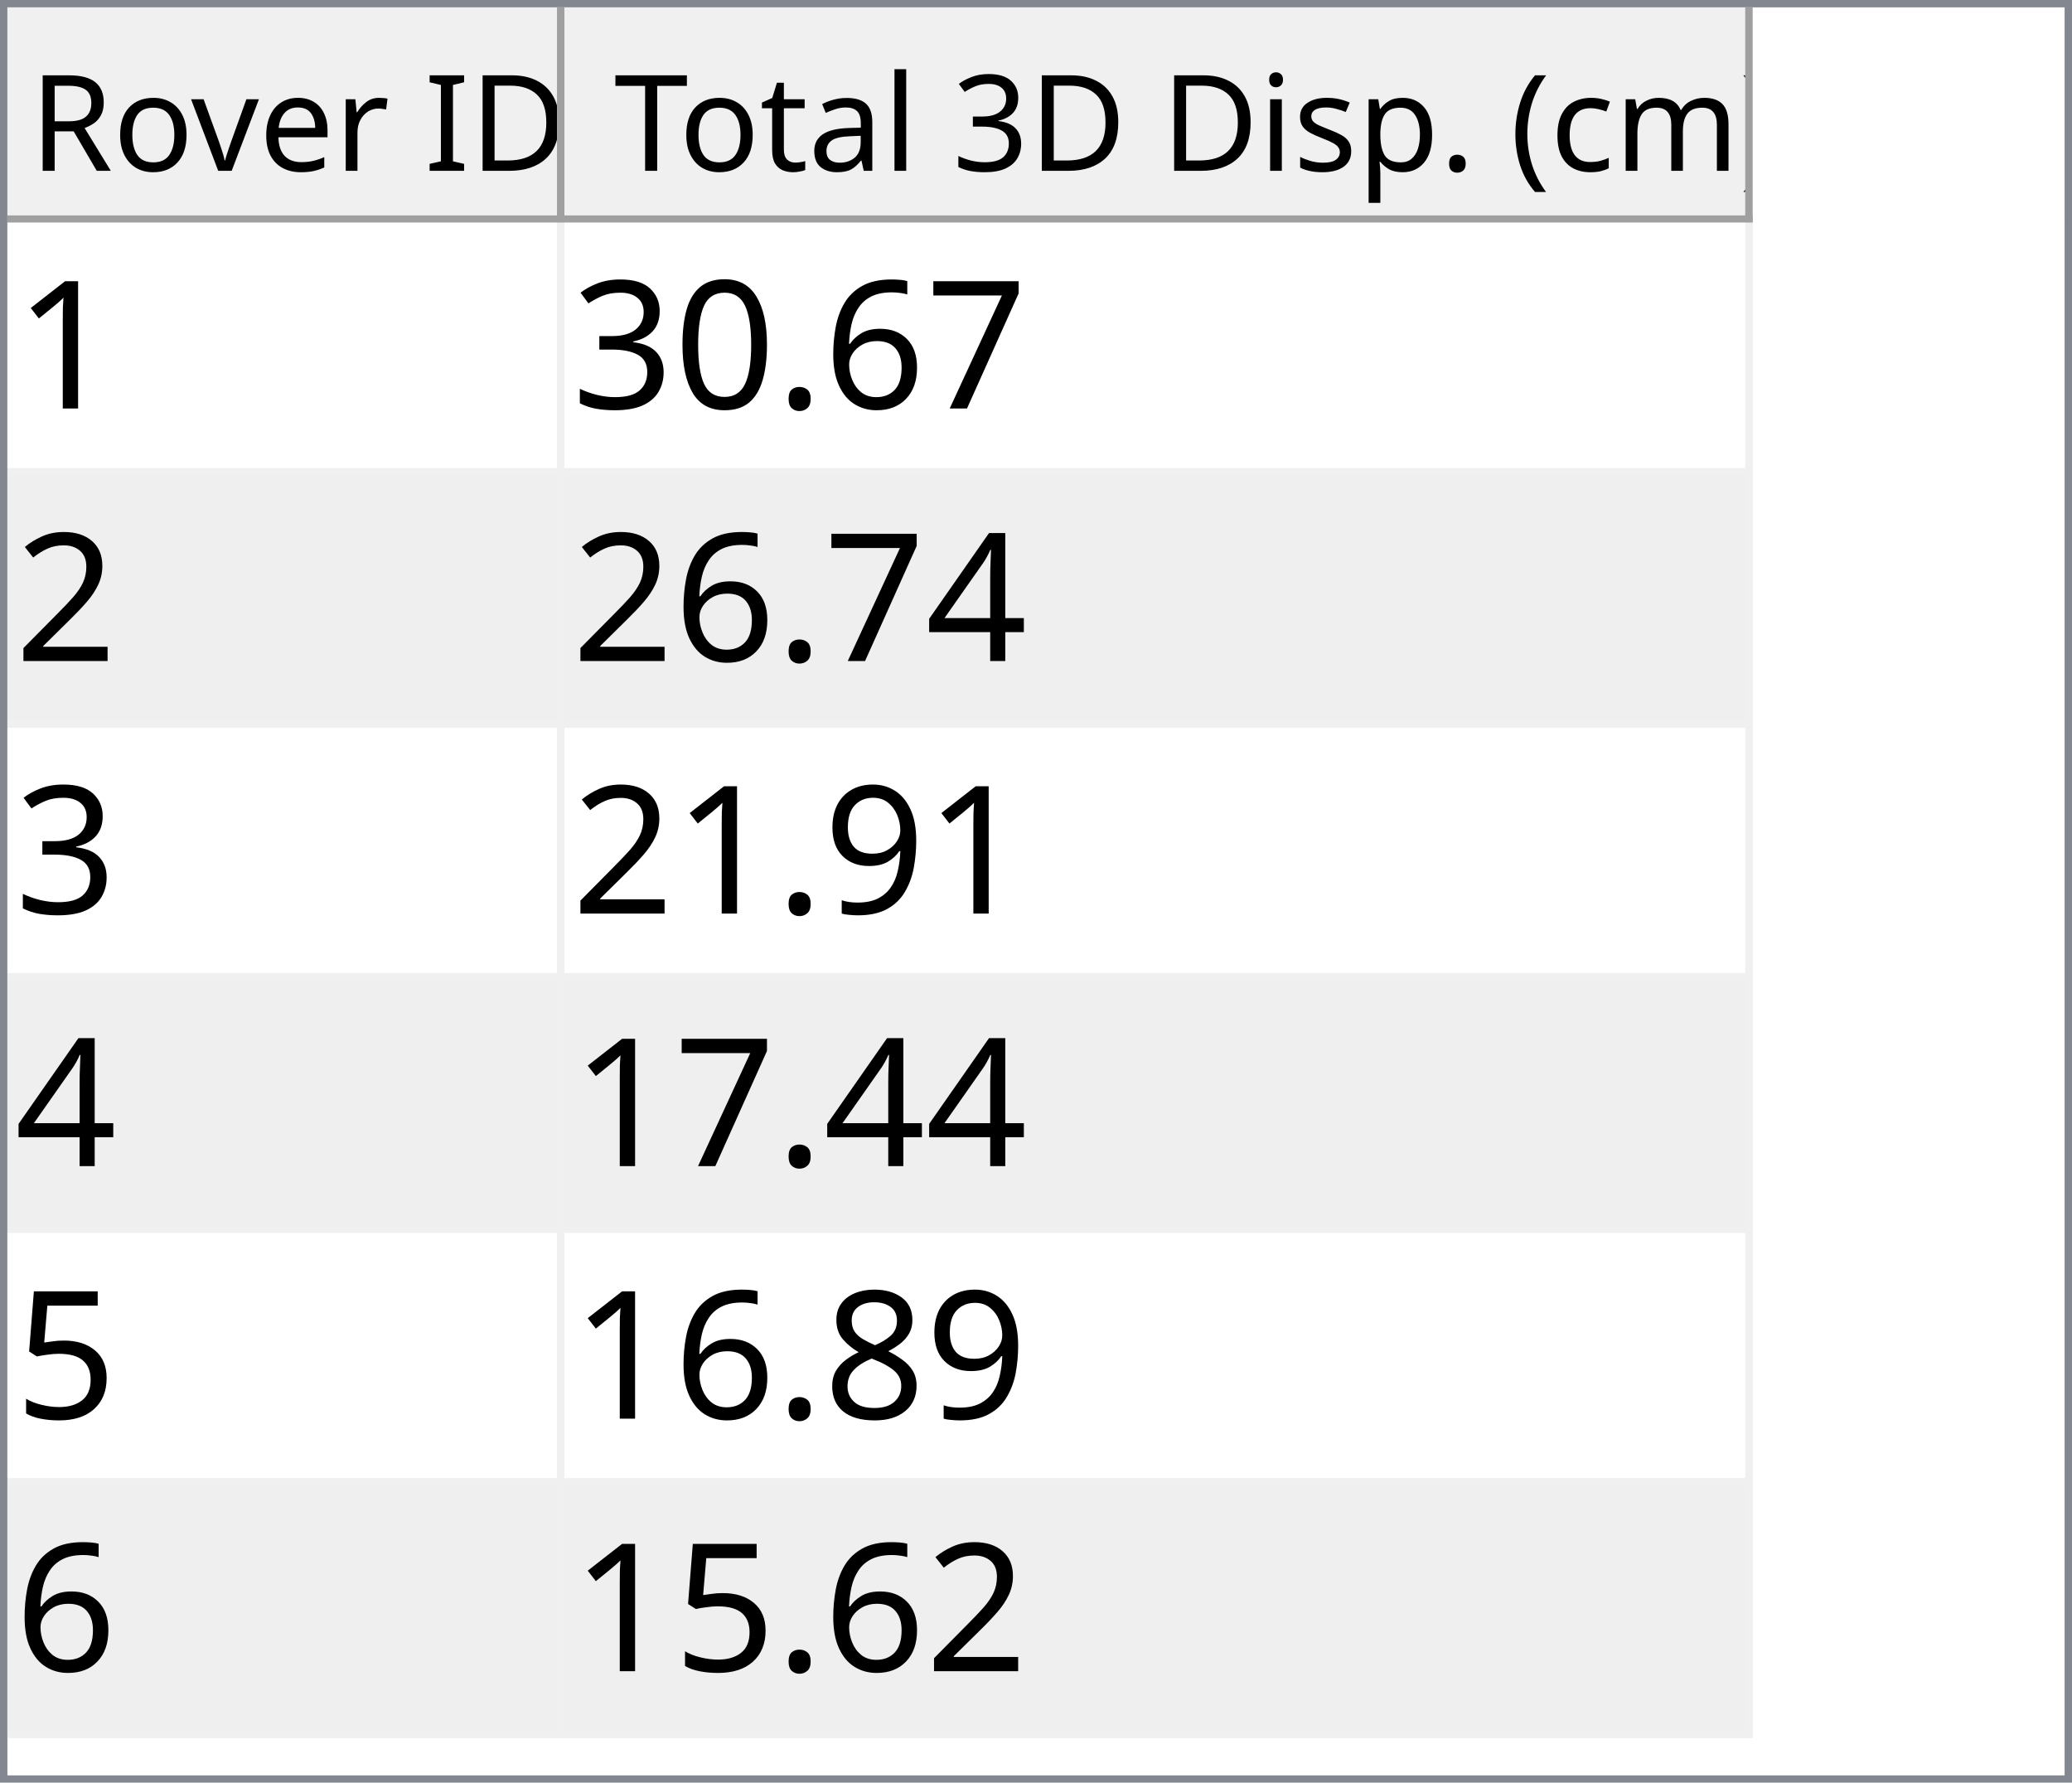
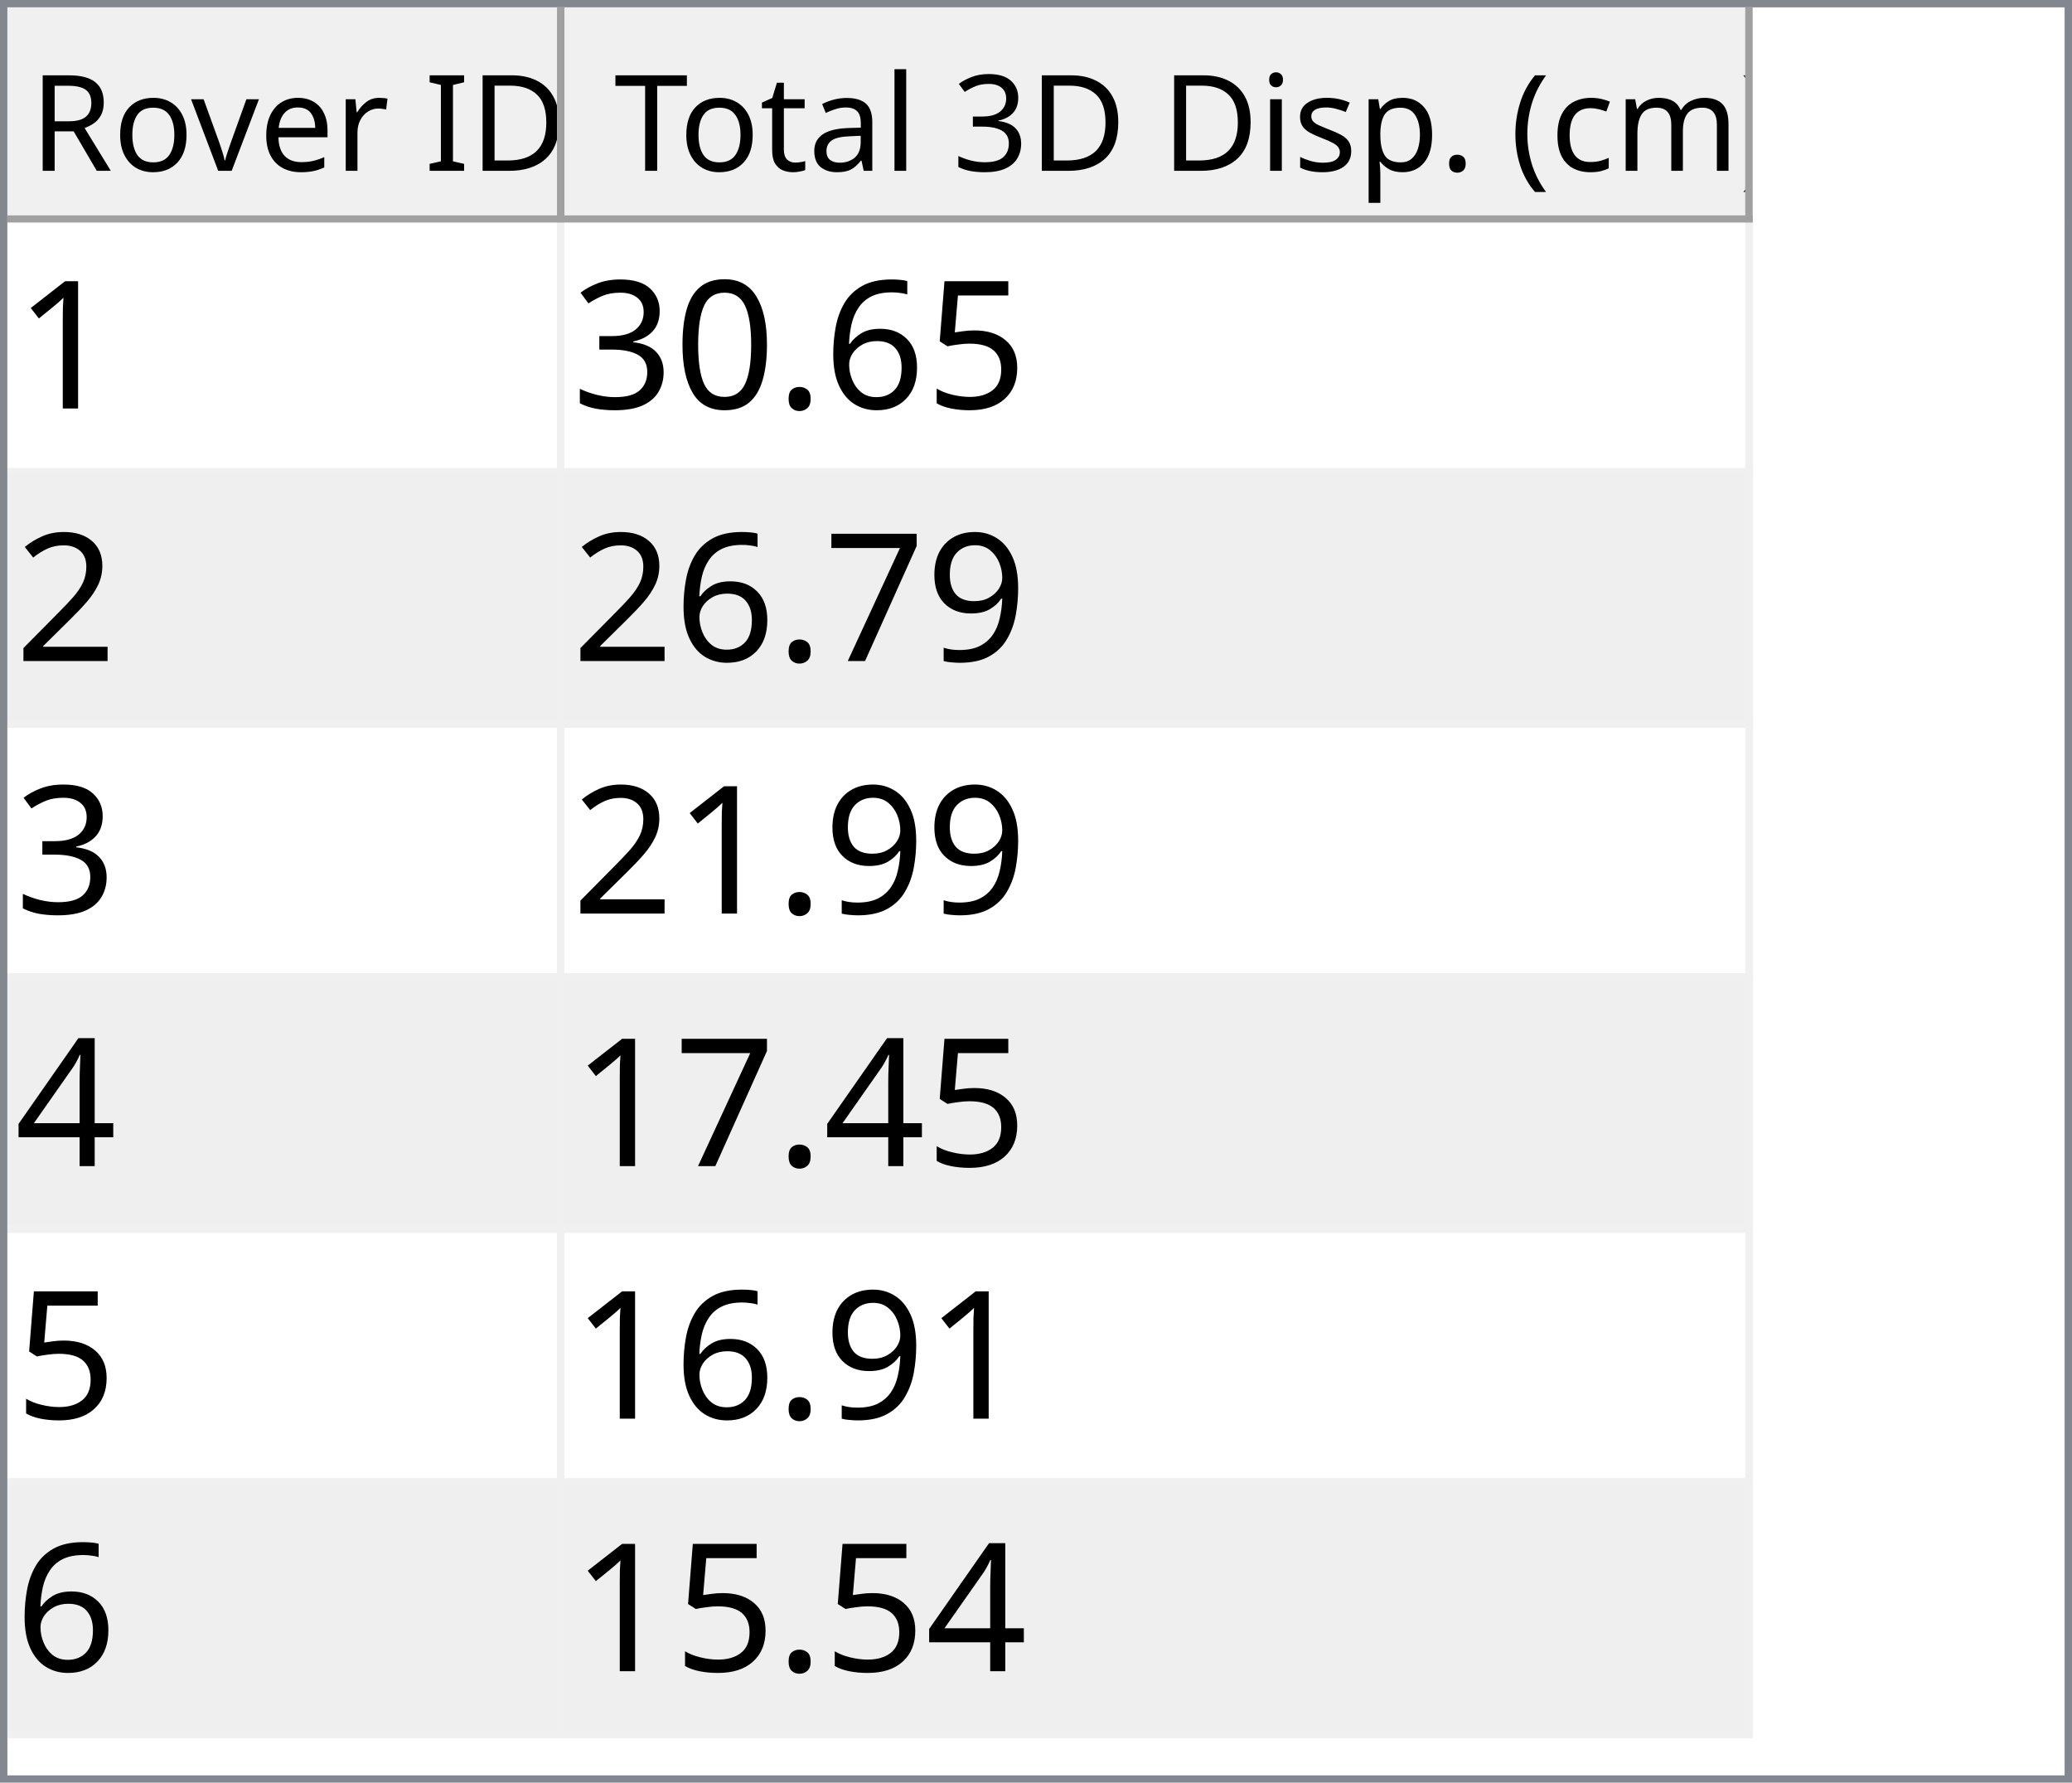
<svg xmlns="http://www.w3.org/2000/svg" style="fill-opacity:1; color-rendering:auto; color-interpolation:auto; text-rendering:auto; stroke:black; stroke-linecap:square; stroke-miterlimit:10; shape-rendering:auto; stroke-opacity:1; fill:black; stroke-dasharray:none; font-weight:normal; stroke-width:1; font-family:'Dialog'; font-style:normal; stroke-linejoin:miter; font-size:12px; stroke-dashoffset:0; image-rendering:auto;" width="279" height="240">
  <defs id="genericDefs" />
  <g>
    <defs id="defs1">
      <clipPath clipPathUnits="userSpaceOnUse" id="clipPath1">
        <path d="M0 0 L279 0 L279 240 L0 240 L0 0 Z" />
      </clipPath>
      <clipPath clipPathUnits="userSpaceOnUse" id="clipPath2">
        <path d="M0 0 L0 240 L279 240 L279 0 Z" />
      </clipPath>
      <clipPath clipPathUnits="userSpaceOnUse" id="clipPath3">
        <path d="M0 0 L0 29 L277 29 L277 0 Z" />
      </clipPath>
      <clipPath clipPathUnits="userSpaceOnUse" id="clipPath4">
        <path d="M0 0 L0 29 L75 29 L75 0 Z" />
      </clipPath>
      <clipPath clipPathUnits="userSpaceOnUse" id="clipPath5">
        <path d="M1 1 L1 28 L74 28 L74 1 Z" />
      </clipPath>
      <clipPath clipPathUnits="userSpaceOnUse" id="clipPath6">
        <path d="M0 0 L0 27 L73 27 L73 0 Z" />
      </clipPath>
      <clipPath clipPathUnits="userSpaceOnUse" id="clipPath7">
        <path d="M-0.5 -0.5 L-0.5 28.5 L74.5 28.5 L74.5 -0.5 Z" />
      </clipPath>
      <clipPath clipPathUnits="userSpaceOnUse" id="clipPath8">
        <path d="M0 0 L0 29 L160 29 L160 0 Z" />
      </clipPath>
      <clipPath clipPathUnits="userSpaceOnUse" id="clipPath9">
        <path d="M1 1 L1 28 L159 28 L159 1 Z" />
      </clipPath>
      <clipPath clipPathUnits="userSpaceOnUse" id="clipPath10">
        <path d="M0 0 L0 27 L158 27 L158 0 Z" />
      </clipPath>
      <clipPath clipPathUnits="userSpaceOnUse" id="clipPath11">
        <path d="M-0.5 -0.5 L-0.5 28.5 L159.5 28.5 L159.5 -0.5 Z" />
      </clipPath>
      <clipPath clipPathUnits="userSpaceOnUse" id="clipPath12">
        <path d="M0 0 L0 209 L277 209 L277 0 Z" />
      </clipPath>
      <clipPath clipPathUnits="userSpaceOnUse" id="clipPath13">
        <path d="M0 0 L0 204 L235 204 L235 0 Z" />
      </clipPath>
      <clipPath clipPathUnits="userSpaceOnUse" id="clipPath14">
        <path d="M-0.5 -0.5 L-0.5 203.5 L234.5 203.5 L234.5 -0.5 Z" />
      </clipPath>
      <clipPath clipPathUnits="userSpaceOnUse" id="clipPath15">
        <path d="M0 0 L0 33 L74 33 L74 0 Z" />
      </clipPath>
      <clipPath clipPathUnits="userSpaceOnUse" id="clipPath16">
        <path d="M0 0 L0 33 L159 33 L159 0 Z" />
      </clipPath>
      <font horiz-adv-x="64.551" id="font1">
        <font-face ascent="107.91" descent="25.098" units-per-em="100" style="font-style:normal; font-family:Segoe UI; font-weight:normal;" />
        <missing-glyph horiz-adv-x="64.551" d="M8.109 0 L8.109 68.266 L56.453 68.266 L56.453 0 L8.109 0 ZM15.328 7.234 L49.219 7.234 L49.219 61.031 L15.328 61.031 L15.328 7.234 Z" />
        <glyph unicode="D" horiz-adv-x="70.117" d="M9.188 0 L9.188 70.016 L28.516 70.016 Q65.531 70.016 65.531 35.891 Q65.531 19.672 55.25 9.836 Q44.969 0 27.734 0 L9.188 0 ZM17.391 62.594 L17.391 7.422 L27.828 7.422 Q41.609 7.422 49.273 14.797 Q56.938 22.172 56.938 35.688 Q56.938 62.594 28.328 62.594 L17.391 62.594 Z" />
        <glyph unicode="I" horiz-adv-x="26.611" d="M17.391 0 L9.188 0 L9.188 70.016 L17.391 70.016 L17.391 0 Z" />
        <glyph unicode=" " horiz-adv-x="27.393" d="" />
        <glyph unicode="r" horiz-adv-x="34.766" d="M34.188 41.891 Q32.078 43.5 28.125 43.5 Q23 43.5 19.555 38.672 Q16.109 33.844 16.109 25.484 L16.109 0 L8.109 0 L8.109 50 L16.109 50 L16.109 39.703 L16.312 39.703 Q18.016 44.969 21.531 47.922 Q25.047 50.875 29.391 50.875 Q32.516 50.875 34.188 50.203 L34.188 41.891 Z" />
        <glyph unicode="e" horiz-adv-x="52.295" d="M48.297 23 L12.984 23 Q13.188 14.656 17.484 10.109 Q21.781 5.562 29.297 5.562 Q37.75 5.562 44.828 11.141 L44.828 3.609 Q38.234 -1.172 27.391 -1.172 Q16.797 -1.172 10.742 5.641 Q4.688 12.453 4.688 24.812 Q4.688 36.469 11.305 43.82 Q17.922 51.172 27.734 51.172 Q37.547 51.172 42.922 44.828 Q48.297 38.484 48.297 27.203 L48.297 23 ZM40.094 29.781 Q40.047 36.719 36.75 40.578 Q33.453 44.438 27.594 44.438 Q21.922 44.438 17.969 40.383 Q14.016 36.328 13.094 29.781 L40.094 29.781 Z" />
        <glyph unicode="v" horiz-adv-x="47.9" d="M47.406 50 L27.484 0 L19.625 0 L0.688 50 L9.469 50 L22.172 13.672 Q23.578 9.672 23.922 6.688 L24.125 6.688 Q24.609 10.453 25.688 13.484 L38.969 50 L47.406 50 Z" />
        <glyph unicode="o" horiz-adv-x="58.594" d="M29 -1.172 Q17.922 -1.172 11.305 5.836 Q4.688 12.844 4.688 24.422 Q4.688 37.016 11.57 44.094 Q18.453 51.172 30.172 51.172 Q41.359 51.172 47.633 44.289 Q53.906 37.406 53.906 25.203 Q53.906 13.234 47.141 6.031 Q40.375 -1.172 29 -1.172 ZM29.594 44.438 Q21.875 44.438 17.383 39.188 Q12.891 33.938 12.891 24.703 Q12.891 15.828 17.43 10.695 Q21.969 5.562 29.594 5.562 Q37.359 5.562 41.531 10.594 Q45.703 15.625 45.703 24.906 Q45.703 34.281 41.531 39.359 Q37.359 44.438 29.594 44.438 Z" />
        <glyph unicode="R" horiz-adv-x="59.814" d="M59.375 0 L49.609 0 L37.891 19.625 Q36.281 22.359 34.766 24.289 Q33.25 26.219 31.664 27.438 Q30.078 28.656 28.25 29.219 Q26.422 29.781 24.125 29.781 L17.391 29.781 L17.391 0 L9.188 0 L9.188 70.016 L30.078 70.016 Q34.672 70.016 38.555 68.867 Q42.438 67.719 45.289 65.375 Q48.141 63.031 49.758 59.547 Q51.375 56.062 51.375 51.375 Q51.375 47.703 50.273 44.656 Q49.172 41.609 47.148 39.211 Q45.125 36.812 42.266 35.133 Q39.406 33.453 35.844 32.516 L35.844 32.328 Q37.594 31.547 38.891 30.547 Q40.188 29.547 41.359 28.18 Q42.531 26.812 43.68 25.078 Q44.828 23.344 46.234 21.047 L59.375 0 ZM17.391 62.594 L17.391 37.203 L28.516 37.203 Q31.594 37.203 34.203 38.133 Q36.812 39.062 38.719 40.797 Q40.625 42.531 41.703 45.047 Q42.781 47.562 42.781 50.688 Q42.781 56.297 39.141 59.445 Q35.5 62.594 28.609 62.594 L17.391 62.594 Z" />
        <glyph unicode=")" horiz-adv-x="30.176" d="M8.297 -15.922 L1.172 -15.922 Q16.406 2.344 16.406 26.812 Q16.406 51.469 1.078 70.016 L8.297 70.016 Q23.531 52.156 23.531 26.703 Q23.531 1.375 8.297 -15.922 Z" />
        <glyph unicode="m" horiz-adv-x="86.133" d="M79.109 0 L71.094 0 L71.094 28.719 Q71.094 37.016 68.531 40.727 Q65.969 44.438 59.906 44.438 Q54.781 44.438 51.195 39.75 Q47.609 35.062 47.609 28.516 L47.609 0 L39.594 0 L39.594 29.688 Q39.594 44.438 28.219 44.438 Q22.953 44.438 19.531 40.016 Q16.109 35.594 16.109 28.516 L16.109 0 L8.109 0 L8.109 50 L16.109 50 L16.109 42.094 L16.312 42.094 Q21.625 51.172 31.844 51.172 Q36.969 51.172 40.773 48.312 Q44.578 45.453 46 40.828 Q51.562 51.172 62.594 51.172 Q79.109 51.172 79.109 30.812 L79.109 0 Z" />
        <glyph unicode="c" horiz-adv-x="46.191" d="M42.188 2.297 Q36.422 -1.172 28.516 -1.172 Q17.828 -1.172 11.258 5.789 Q4.688 12.75 4.688 23.828 Q4.688 36.188 11.766 43.68 Q18.844 51.172 30.672 51.172 Q37.25 51.172 42.281 48.734 L42.281 40.531 Q36.719 44.438 30.375 44.438 Q22.703 44.438 17.797 38.945 Q12.891 33.453 12.891 24.516 Q12.891 15.719 17.508 10.641 Q22.125 5.562 29.891 5.562 Q36.422 5.562 42.188 9.906 L42.188 2.297 Z" />
        <glyph unicode="(" horiz-adv-x="30.176" d="M29.109 -15.922 L21.969 -15.922 Q6.844 1.375 6.844 26.703 Q6.844 52.156 21.969 70.016 L29.203 70.016 Q13.875 51.469 13.875 26.812 Q13.875 2.344 29.109 -15.922 Z" />
        <glyph unicode="." horiz-adv-x="21.68" d="M10.891 -1.078 Q8.641 -1.078 7.055 0.539 Q5.469 2.156 5.469 4.391 Q5.469 6.641 7.055 8.273 Q8.641 9.906 10.891 9.906 Q13.188 9.906 14.797 8.273 Q16.406 6.641 16.406 4.391 Q16.406 2.156 14.797 0.539 Q13.188 -1.078 10.891 -1.078 Z" />
        <glyph unicode="p" horiz-adv-x="58.789" d="M16.312 7.234 L16.109 7.234 L16.109 -23 L8.109 -23 L8.109 50 L16.109 50 L16.109 41.219 L16.312 41.219 Q22.219 51.172 33.594 51.172 Q43.266 51.172 48.688 44.461 Q54.109 37.75 54.109 26.469 Q54.109 13.922 48 6.375 Q41.891 -1.172 31.297 -1.172 Q21.578 -1.172 16.312 7.234 ZM16.109 27.391 L16.109 20.406 Q16.109 14.203 20.141 9.883 Q24.172 5.562 30.375 5.562 Q37.641 5.562 41.773 11.133 Q45.906 16.703 45.906 26.609 Q45.906 34.969 42.047 39.703 Q38.188 44.438 31.594 44.438 Q24.609 44.438 20.359 39.578 Q16.109 34.719 16.109 27.391 Z" />
        <glyph unicode="s" horiz-adv-x="42.432" d="M5.078 1.812 L5.078 10.406 Q11.625 5.562 19.484 5.562 Q30.031 5.562 30.031 12.594 Q30.031 14.594 29.125 15.992 Q28.219 17.391 26.68 18.461 Q25.141 19.531 23.07 20.383 Q21 21.234 18.609 22.172 Q15.281 23.484 12.766 24.828 Q10.25 26.172 8.57 27.859 Q6.891 29.547 6.031 31.695 Q5.172 33.844 5.172 36.719 Q5.172 40.234 6.789 42.945 Q8.406 45.656 11.086 47.484 Q13.766 49.312 17.211 50.242 Q20.656 51.172 24.312 51.172 Q30.812 51.172 35.938 48.922 L35.938 40.828 Q30.422 44.438 23.25 44.438 Q21 44.438 19.195 43.922 Q17.391 43.406 16.094 42.477 Q14.797 41.547 14.086 40.258 Q13.375 38.969 13.375 37.406 Q13.375 35.453 14.086 34.133 Q14.797 32.812 16.164 31.789 Q17.531 30.766 19.484 29.938 Q21.438 29.109 23.922 28.125 Q27.25 26.859 29.883 25.516 Q32.516 24.172 34.375 22.484 Q36.234 20.797 37.234 18.602 Q38.234 16.406 38.234 13.375 Q38.234 9.672 36.602 6.938 Q34.969 4.203 32.234 2.398 Q29.5 0.594 25.93 -0.289 Q22.359 -1.172 18.453 -1.172 Q10.75 -1.172 5.078 1.812 Z" />
        <glyph unicode="i" horiz-adv-x="24.219" d="M12.203 62.703 Q10.062 62.703 8.547 64.164 Q7.031 65.625 7.031 67.875 Q7.031 70.125 8.547 71.609 Q10.062 73.094 12.203 73.094 Q14.406 73.094 15.945 71.609 Q17.484 70.125 17.484 67.875 Q17.484 65.719 15.945 64.211 Q14.406 62.703 12.203 62.703 ZM16.109 0 L8.109 0 L8.109 50 L16.109 50 L16.109 0 Z" />
        <glyph unicode="3" horiz-adv-x="53.906" d="M46.531 19.828 Q46.531 15.094 44.75 11.211 Q42.969 7.328 39.719 4.57 Q36.469 1.812 31.93 0.297 Q27.391 -1.219 21.922 -1.219 Q11.922 -1.219 6 2.594 L6 11.188 Q13.094 5.609 22.219 5.609 Q25.875 5.609 28.828 6.539 Q31.781 7.469 33.906 9.227 Q36.031 10.984 37.18 13.477 Q38.328 15.969 38.328 19.094 Q38.328 32.812 18.797 32.812 L12.984 32.812 L12.984 39.594 L18.5 39.594 Q35.797 39.594 35.797 52.484 Q35.797 64.406 22.609 64.406 Q15.188 64.406 8.688 59.422 L8.688 67.188 Q15.375 71.188 24.609 71.188 Q29 71.188 32.57 69.969 Q36.141 68.75 38.68 66.555 Q41.219 64.359 42.609 61.281 Q44 58.203 44 54.5 Q44 40.672 30.031 36.719 L30.031 36.531 Q33.594 36.141 36.625 34.797 Q39.656 33.453 41.852 31.305 Q44.047 29.156 45.289 26.25 Q46.531 23.344 46.531 19.828 Z" />
        <glyph unicode="l" horiz-adv-x="24.219" d="M16.109 0 L8.109 0 L8.109 74.031 L16.109 74.031 L16.109 0 Z" />
        <glyph unicode="a" horiz-adv-x="50.879" d="M43.891 0 L35.891 0 L35.891 7.812 L35.688 7.812 Q30.469 -1.172 20.312 -1.172 Q12.844 -1.172 8.617 2.781 Q4.391 6.734 4.391 13.281 Q4.391 27.297 20.906 29.594 L35.891 31.688 Q35.891 44.438 25.594 44.438 Q16.547 44.438 9.281 38.281 L9.281 46.484 Q16.656 51.172 26.266 51.172 Q43.891 51.172 43.891 32.516 L43.891 0 ZM35.891 25.297 L23.828 23.641 Q18.266 22.859 15.43 20.875 Q12.594 18.891 12.594 13.875 Q12.594 10.203 15.211 7.883 Q17.828 5.562 22.172 5.562 Q28.125 5.562 32.008 9.742 Q35.891 13.922 35.891 20.312 L35.891 25.297 Z" />
        <glyph unicode="t" horiz-adv-x="33.887" d="M31.297 0.484 Q28.469 -1.078 23.828 -1.078 Q10.688 -1.078 10.688 13.578 L10.688 43.172 L2.094 43.172 L2.094 50 L10.688 50 L10.688 62.203 L18.703 64.797 L18.703 50 L31.297 50 L31.297 43.172 L18.703 43.172 L18.703 14.984 Q18.703 9.969 20.414 7.82 Q22.125 5.672 26.078 5.672 Q29.109 5.672 31.297 7.328 L31.297 0.484 Z" />
        <glyph unicode="T" horiz-adv-x="52.393" d="M50.594 62.594 L30.375 62.594 L30.375 0 L22.172 0 L22.172 62.594 L2 62.594 L2 70.016 L50.594 70.016 L50.594 62.594 Z" />
      </font>
      <font horiz-adv-x="75.0" id="font2">
        <font-face ascent="100.537" descent="21.973" units-per-em="100" style="font-style:normal; font-family:sans-serif; font-weight:normal;" />
        <missing-glyph horiz-adv-x="75.0" d="M12.5 0 L12.5 62.5 L62.5 62.5 L62.5 0 L12.5 0 ZM14.062 1.562 L60.938 1.562 L60.938 60.938 L14.062 60.938 L14.062 1.562 Z" />
        <glyph unicode="1" horiz-adv-x="55.615" d="M37.25 0 L28.469 0 L28.469 56 Q25.297 52.984 20.141 49.953 Q14.984 46.922 10.891 45.406 L10.891 53.906 Q18.266 57.375 23.781 62.305 Q29.297 67.234 31.594 71.875 L37.25 71.875 L37.25 0 Z" />
-         <glyph unicode="7" horiz-adv-x="55.615" d="M4.734 62.203 L4.734 70.656 L51.078 70.656 L51.078 63.812 Q44.234 56.547 37.523 44.484 Q30.812 32.422 27.156 19.672 Q24.516 10.688 23.781 0 L14.75 0 Q14.891 8.453 18.062 20.414 Q21.234 32.375 27.172 43.484 Q33.109 54.594 39.797 62.203 L4.734 62.203 Z" />
+         <glyph unicode="5" horiz-adv-x="55.615" d="M4.156 18.75 L13.375 19.531 Q14.406 12.797 18.141 9.398 Q21.875 6 27.156 6 Q33.5 6 37.891 10.789 Q42.281 15.578 42.281 23.484 Q42.281 31 38.062 35.352 Q33.844 39.703 27 39.703 Q22.75 39.703 19.336 37.773 Q15.922 35.844 13.969 32.766 L5.719 33.844 L12.641 70.609 L48.25 70.609 L48.25 62.203 L19.672 62.203 L15.828 42.969 Q22.266 47.469 29.344 47.469 Q38.719 47.469 45.164 40.969 Q51.609 34.469 51.609 24.266 Q51.609 14.547 45.953 7.469 Q39.062 -1.219 27.156 -1.219 Q17.391 -1.219 11.211 4.25 Q5.031 9.719 4.156 18.75 Z" />
        <glyph unicode="6" horiz-adv-x="55.615" d="M49.75 54.047 L41.016 53.375 Q39.844 58.547 37.703 60.891 Q34.125 64.656 28.906 64.656 Q24.703 64.656 21.531 62.312 Q17.391 59.281 14.992 53.469 Q12.594 47.656 12.5 36.922 Q15.672 41.75 20.266 44.094 Q24.859 46.438 29.891 46.438 Q38.672 46.438 44.852 39.969 Q51.031 33.5 51.031 23.25 Q51.031 16.5 48.125 10.719 Q45.219 4.938 40.141 1.859 Q35.062 -1.219 28.609 -1.219 Q17.625 -1.219 10.695 6.859 Q3.766 14.938 3.766 33.5 Q3.766 54.25 11.422 63.672 Q18.109 71.875 29.438 71.875 Q37.891 71.875 43.289 67.141 Q48.688 62.406 49.75 54.047 ZM13.875 23.188 Q13.875 18.656 15.797 14.508 Q17.719 10.359 21.188 8.18 Q24.656 6 28.469 6 Q34.031 6 38.039 10.492 Q42.047 14.984 42.047 22.703 Q42.047 30.125 38.086 34.398 Q34.125 38.672 28.125 38.672 Q22.172 38.672 18.023 34.398 Q13.875 30.125 13.875 23.188 Z" />
        <glyph unicode="." horiz-adv-x="27.783" d="M9.078 0 L9.078 10.016 L19.094 10.016 L19.094 0 L9.078 0 Z" />
        <glyph unicode="0" horiz-adv-x="55.615" d="M4.156 35.297 Q4.156 48 6.766 55.742 Q9.375 63.484 14.523 67.68 Q19.672 71.875 27.484 71.875 Q33.25 71.875 37.594 69.555 Q41.938 67.234 44.773 62.867 Q47.609 58.5 49.219 52.227 Q50.828 45.953 50.828 35.297 Q50.828 22.703 48.242 14.969 Q45.656 7.234 40.508 3.008 Q35.359 -1.219 27.484 -1.219 Q17.141 -1.219 11.234 6.203 Q4.156 15.141 4.156 35.297 ZM13.188 35.297 Q13.188 17.672 17.312 11.836 Q21.438 6 27.484 6 Q33.547 6 37.672 11.859 Q41.797 17.719 41.797 35.297 Q41.797 52.984 37.672 58.789 Q33.547 64.594 27.391 64.594 Q21.344 64.594 17.719 59.469 Q13.188 52.938 13.188 35.297 Z" />
        <glyph unicode="3" horiz-adv-x="55.615" d="M4.203 18.891 L12.984 20.062 Q14.5 12.594 18.141 9.297 Q21.781 6 27 6 Q33.203 6 37.477 10.297 Q41.75 14.594 41.75 20.953 Q41.75 27 37.797 30.93 Q33.844 34.859 27.734 34.859 Q25.25 34.859 21.531 33.891 L22.516 41.609 Q23.391 41.5 23.922 41.5 Q29.547 41.5 34.039 44.43 Q38.531 47.359 38.531 53.469 Q38.531 58.297 35.258 61.477 Q31.984 64.656 26.812 64.656 Q21.688 64.656 18.266 61.43 Q14.844 58.203 13.875 51.766 L5.078 53.328 Q6.688 62.156 12.398 67.016 Q18.109 71.875 26.609 71.875 Q32.469 71.875 37.398 69.359 Q42.328 66.844 44.945 62.5 Q47.562 58.156 47.562 53.266 Q47.562 48.641 45.07 44.828 Q42.578 41.016 37.703 38.766 Q44.047 37.312 47.562 32.695 Q51.078 28.078 51.078 21.141 Q51.078 11.766 44.242 5.25 Q37.406 -1.266 26.953 -1.266 Q17.531 -1.266 11.305 4.352 Q5.078 9.969 4.203 18.891 Z" />
        <glyph unicode="2" horiz-adv-x="55.615" d="M50.344 8.453 L50.344 0 L3.031 0 Q2.938 3.172 4.047 6.109 Q5.859 10.938 9.836 15.625 Q13.812 20.312 21.344 26.469 Q33.016 36.031 37.117 41.625 Q41.219 47.219 41.219 52.203 Q41.219 57.422 37.477 61.008 Q33.734 64.594 27.734 64.594 Q21.391 64.594 17.578 60.789 Q13.766 56.984 13.719 50.25 L4.688 51.172 Q5.609 61.281 11.664 66.578 Q17.719 71.875 27.938 71.875 Q38.234 71.875 44.242 66.164 Q50.25 60.453 50.25 52 Q50.25 47.703 48.492 43.555 Q46.734 39.406 42.656 34.812 Q38.578 30.219 29.109 22.219 Q21.188 15.578 18.945 13.211 Q16.703 10.844 15.234 8.453 L50.344 8.453 Z" />
+         <glyph unicode="9" horiz-adv-x="55.615" d="M5.469 16.547 L13.922 17.328 Q14.984 11.375 18.016 8.688 Q21.047 6 25.781 6 Q29.828 6 32.883 7.859 Q35.938 9.719 37.891 12.82 Q39.844 15.922 41.164 21.195 Q42.484 26.469 42.484 31.938 Q42.484 32.516 42.438 33.688 Q39.797 29.5 35.234 26.883 Q30.672 24.266 25.344 24.266 Q16.453 24.266 10.305 30.711 Q4.156 37.156 4.156 47.703 Q4.156 58.594 10.578 65.234 Q17 71.875 26.656 71.875 Q33.641 71.875 39.43 68.117 Q45.219 64.359 48.219 57.398 Q51.219 50.438 51.219 37.25 Q51.219 23.531 48.242 15.406 Q45.266 7.281 39.383 3.031 Q33.5 -1.219 25.594 -1.219 Q17.188 -1.219 11.867 3.445 Q6.547 8.109 5.469 16.547 ZM41.453 48.141 Q41.453 55.719 37.43 60.156 Q33.406 64.594 27.734 64.594 Q21.875 64.594 17.531 59.812 Q13.188 55.031 13.188 47.406 Q13.188 40.578 17.312 36.305 Q21.438 32.031 27.484 32.031 Q33.594 32.031 37.523 36.305 Q41.453 40.578 41.453 48.141 Z" />
+         <glyph unicode="7" horiz-adv-x="55.615" d="M4.734 62.203 L4.734 70.656 L51.078 70.656 L51.078 63.812 Q44.234 56.547 37.523 44.484 Q30.812 32.422 27.156 19.672 Q24.516 10.688 23.781 0 L14.75 0 Q14.891 8.453 18.062 20.414 Q21.234 32.375 27.172 43.484 Q33.109 54.594 39.797 62.203 L4.734 62.203 Z" />
        <glyph unicode="4" horiz-adv-x="55.615" d="M32.328 0 L32.328 17.141 L1.266 17.141 L1.266 25.203 L33.938 71.578 L41.109 71.578 L41.109 25.203 L50.781 25.203 L50.781 17.141 L41.109 17.141 L41.109 0 L32.328 0 ZM32.328 25.203 L32.328 57.469 L9.906 25.203 L32.328 25.203 Z" />
-         <glyph unicode="9" horiz-adv-x="55.615" d="M5.469 16.547 L13.922 17.328 Q14.984 11.375 18.016 8.688 Q21.047 6 25.781 6 Q29.828 6 32.883 7.859 Q35.938 9.719 37.891 12.82 Q39.844 15.922 41.164 21.195 Q42.484 26.469 42.484 31.938 Q42.484 32.516 42.438 33.688 Q39.797 29.5 35.234 26.883 Q30.672 24.266 25.344 24.266 Q16.453 24.266 10.305 30.711 Q4.156 37.156 4.156 47.703 Q4.156 58.594 10.578 65.234 Q17 71.875 26.656 71.875 Q33.641 71.875 39.43 68.117 Q45.219 64.359 48.219 57.398 Q51.219 50.438 51.219 37.25 Q51.219 23.531 48.242 15.406 Q45.266 7.281 39.383 3.031 Q33.5 -1.219 25.594 -1.219 Q17.188 -1.219 11.867 3.445 Q6.547 8.109 5.469 16.547 ZM41.453 48.141 Q41.453 55.719 37.43 60.156 Q33.406 64.594 27.734 64.594 Q21.875 64.594 17.531 59.812 Q13.188 55.031 13.188 47.406 Q13.188 40.578 17.312 36.305 Q21.438 32.031 27.484 32.031 Q33.594 32.031 37.523 36.305 Q41.453 40.578 41.453 48.141 Z" />
-         <glyph unicode="5" horiz-adv-x="55.615" d="M4.156 18.75 L13.375 19.531 Q14.406 12.797 18.141 9.398 Q21.875 6 27.156 6 Q33.5 6 37.891 10.789 Q42.281 15.578 42.281 23.484 Q42.281 31 38.062 35.352 Q33.844 39.703 27 39.703 Q22.75 39.703 19.336 37.773 Q15.922 35.844 13.969 32.766 L5.719 33.844 L12.641 70.609 L48.25 70.609 L48.25 62.203 L19.672 62.203 L15.828 42.969 Q22.266 47.469 29.344 47.469 Q38.719 47.469 45.164 40.969 Q51.609 34.469 51.609 24.266 Q51.609 14.547 45.953 7.469 Q39.062 -1.219 27.156 -1.219 Q17.391 -1.219 11.211 4.25 Q5.031 9.719 4.156 18.75 Z" />
-         <glyph unicode="8" horiz-adv-x="55.615" d="M17.672 38.812 Q12.203 40.828 9.57 44.539 Q6.938 48.25 6.938 53.422 Q6.938 61.234 12.555 66.555 Q18.172 71.875 27.484 71.875 Q36.859 71.875 42.578 66.43 Q48.297 60.984 48.297 53.172 Q48.297 48.188 45.68 44.508 Q43.062 40.828 37.75 38.812 Q44.344 36.672 47.781 31.883 Q51.219 27.094 51.219 20.453 Q51.219 11.281 44.727 5.031 Q38.234 -1.219 27.641 -1.219 Q17.047 -1.219 10.547 5.055 Q4.047 11.328 4.047 20.703 Q4.047 27.688 7.594 32.398 Q11.141 37.109 17.672 38.812 ZM15.922 53.719 Q15.922 48.641 19.195 45.414 Q22.469 42.188 27.688 42.188 Q32.766 42.188 36.016 45.383 Q39.266 48.578 39.266 53.219 Q39.266 58.062 35.914 61.359 Q32.562 64.656 27.594 64.656 Q22.562 64.656 19.242 61.43 Q15.922 58.203 15.922 53.719 ZM13.094 20.656 Q13.094 16.891 14.875 13.375 Q16.656 9.859 20.172 7.93 Q23.688 6 27.734 6 Q34.031 6 38.133 10.055 Q42.234 14.109 42.234 20.359 Q42.234 26.703 38.016 30.859 Q33.797 35.016 27.438 35.016 Q21.234 35.016 17.164 30.914 Q13.094 26.812 13.094 20.656 Z" />
      </font>
    </defs>
    <g style="fill:white; stroke:white;">
      <rect x="0" y="0" width="279" style="clip-path:url(#clipPath1); stroke:none;" height="240" />
    </g>
    <g style="fill:white; text-rendering:optimizeSpeed; color-rendering:optimizeSpeed; image-rendering:optimizeSpeed; shape-rendering:crispEdges; stroke:white; color-interpolation:sRGB;">
      <rect x="0" width="279" height="240" y="0" style="stroke:none;" />
      <path style="stroke:none;" d="M0 240 L279 240 L279 0 L0 0 Z" />
    </g>
    <g style="fill:rgb(240,240,240); font-size:18px; font-family:'Segoe UI'; stroke:rgb(240,240,240);">
      <rect x="0" y="0" width="279" style="clip-path:url(#clipPath2); stroke:none;" height="240" />
    </g>
    <g style="fill:rgb(130,135,144); font-size:18px; font-family:'Segoe UI'; stroke:rgb(130,135,144);">
      <path d="M0 0 L279 0 L279 240 L0 240 L0 0 ZM1 1 L278 1 L278 239 L1 239 L1 1 Z" style="fill-rule:evenodd; clip-path:url(#clipPath2); stroke:none;" />
    </g>
    <g style="fill:white; font-size:18px; font-family:'Segoe UI'; stroke:white;" transform="translate(1,1)">
      <rect x="0" y="0" width="277" style="clip-path:url(#clipPath3); stroke:none;" height="29" />
    </g>
    <g style="fill:rgb(240,240,240); font-size:18px; font-family:'Segoe UI'; stroke:rgb(240,240,240);" transform="translate(1,1)">
      <rect x="0" y="0" width="75" style="clip-path:url(#clipPath4); stroke:none;" height="29" />
    </g>
    <g style="font-family:'Segoe UI'; font-size:18px;" transform="translate(2,2)">
      <text x="2" xml:space="preserve" y="21" style="clip-path:url(#clipPath6); stroke:none;">Rover ID</text>
    </g>
    <g transform="translate(1.5,1.5)" style="fill:rgb(160,160,160); font-size:18px; font-family:'Segoe UI'; stroke:rgb(160,160,160); stroke-linejoin:bevel;">
      <line x1="74" x2="74" y1="0" style="fill:none; clip-path:url(#clipPath7);" y2="28" />
    </g>
    <g transform="matrix(1,0,0,1,1,1) translate(0.5,0.5)" style="fill:rgb(160,160,160); font-size:18px; font-family:'Segoe UI'; stroke:rgb(160,160,160); stroke-linejoin:bevel;">
      <line x1="0" x2="74" y1="28" style="fill:none; clip-path:url(#clipPath7);" y2="28" />
    </g>
    <g style="fill:rgb(240,240,240); font-size:18px; font-family:'Segoe UI'; stroke:rgb(240,240,240);" transform="translate(76,1)">
      <rect x="0" y="0" width="160" style="clip-path:url(#clipPath8); stroke:none;" height="29" />
    </g>
    <g style="font-family:'Segoe UI'; font-size:18px;" transform="translate(77,2)">
      <text x="1" xml:space="preserve" y="21" style="clip-path:url(#clipPath10); stroke:none;"> Total 3D Disp. (cm)</text>
    </g>
    <g transform="translate(76.5,1.5)" style="fill:rgb(160,160,160); font-size:18px; font-family:'Segoe UI'; stroke:rgb(160,160,160); stroke-linejoin:bevel;">
      <line x1="159" x2="159" y1="0" style="fill:none; clip-path:url(#clipPath11);" y2="28" />
    </g>
    <g transform="matrix(1,0,0,1,76,1) translate(0.5,0.5)" style="fill:rgb(160,160,160); font-size:18px; font-family:'Segoe UI'; stroke:rgb(160,160,160); stroke-linejoin:bevel;">
      <line x1="0" x2="159" y1="28" style="fill:none; clip-path:url(#clipPath11);" y2="28" />
    </g>
    <g style="fill:white; font-size:18px; font-family:'Segoe UI'; stroke:white;" transform="translate(1,30)">
      <rect x="0" y="0" width="277" style="clip-path:url(#clipPath12); stroke:none;" height="209" />
    </g>
    <g style="fill:rgb(240,240,240); font-size:24px; font-family:sans-serif; stroke:rgb(240,240,240);" transform="translate(1,30)">
      <rect x="0" y="0" width="235" style="clip-path:url(#clipPath13); stroke:none;" height="204" />
      <line transform="translate(0.5,0.5)" x1="0" x2="234" y1="33" style="clip-path:url(#clipPath14); fill:none; stroke-linejoin:bevel;" y2="33" />
    </g>
    <g transform="matrix(1,0,0,1,1,30) translate(0.5,0.5)" style="fill:rgb(240,240,240); font-size:24px; font-family:sans-serif; stroke:rgb(240,240,240); stroke-linejoin:bevel;">
      <line x1="0" x2="234" y1="67" style="fill:none; clip-path:url(#clipPath14);" y2="67" />
    </g>
    <g transform="matrix(1,0,0,1,1,30) translate(0.5,0.5)" style="fill:rgb(240,240,240); font-size:24px; font-family:sans-serif; stroke:rgb(240,240,240); stroke-linejoin:bevel;">
      <line x1="0" x2="234" y1="101" style="fill:none; clip-path:url(#clipPath14);" y2="101" />
    </g>
    <g transform="matrix(1,0,0,1,1,30) translate(0.5,0.5)" style="fill:rgb(240,240,240); font-size:24px; font-family:sans-serif; stroke:rgb(240,240,240); stroke-linejoin:bevel;">
      <line x1="0" x2="234" y1="135" style="fill:none; clip-path:url(#clipPath14);" y2="135" />
    </g>
    <g transform="matrix(1,0,0,1,1,30) translate(0.5,0.5)" style="fill:rgb(240,240,240); font-size:24px; font-family:sans-serif; stroke:rgb(240,240,240); stroke-linejoin:bevel;">
      <line x1="0" x2="234" y1="169" style="fill:none; clip-path:url(#clipPath14);" y2="169" />
    </g>
    <g transform="matrix(1,0,0,1,1,30) translate(0.5,0.5)" style="fill:rgb(240,240,240); font-size:24px; font-family:sans-serif; stroke:rgb(240,240,240); stroke-linejoin:bevel;">
      <line x1="0" x2="234" y1="203" style="fill:none; clip-path:url(#clipPath14);" y2="203" />
    </g>
    <g transform="matrix(1,0,0,1,1,30) translate(0.5,0.5)" style="fill:rgb(240,240,240); font-size:24px; font-family:sans-serif; stroke:rgb(240,240,240); stroke-linejoin:bevel;">
      <line x1="74" x2="74" y1="0" style="fill:none; clip-path:url(#clipPath14);" y2="203" />
    </g>
    <g transform="matrix(1,0,0,1,1,30) translate(0.5,0.5)" style="fill:rgb(240,240,240); font-size:24px; font-family:sans-serif; stroke:rgb(240,240,240); stroke-linejoin:bevel;">
      <line x1="234" x2="234" y1="0" style="fill:none; clip-path:url(#clipPath14);" y2="203" />
    </g>
    <g style="fill:white; font-size:24px; font-family:sans-serif; stroke:white;" transform="matrix(1,0,0,1,1,30)">
      <rect x="0" y="0" width="74" style="clip-path:url(#clipPath15); stroke:none;" height="33" />
      <text x="1" y="25" style="fill:black; clip-path:url(#clipPath15); stroke:none;" xml:space="preserve">1</text>
    </g>
    <g style="fill:white; font-size:24px; font-family:sans-serif; stroke:white;" transform="matrix(1,0,0,1,1,30) translate(75,0)">
      <rect x="0" y="0" width="159" style="clip-path:url(#clipPath16); stroke:none;" height="33" />
-       <text x="1" y="25" style="fill:black; clip-path:url(#clipPath16); stroke:none;" xml:space="preserve">30.67</text>
+       <text x="1" y="25" style="fill:black; clip-path:url(#clipPath16); stroke:none;" xml:space="preserve">30.65</text>
    </g>
    <g style="fill:rgb(239,239,239); font-size:24px; font-family:sans-serif; stroke:rgb(239,239,239);" transform="matrix(1,0,0,1,1,30) translate(0,34)">
      <rect x="0" y="0" width="74" style="clip-path:url(#clipPath15); stroke:none;" height="33" />
      <text x="1" y="25" style="fill:black; clip-path:url(#clipPath15); stroke:none;" xml:space="preserve">2</text>
    </g>
    <g style="fill:rgb(239,239,239); font-size:24px; font-family:sans-serif; stroke:rgb(239,239,239);" transform="matrix(1,0,0,1,1,30) translate(75,34)">
      <rect x="0" y="0" width="159" style="clip-path:url(#clipPath16); stroke:none;" height="33" />
-       <text x="1" y="25" style="fill:black; clip-path:url(#clipPath16); stroke:none;" xml:space="preserve">26.74</text>
+       <text x="1" y="25" style="fill:black; clip-path:url(#clipPath16); stroke:none;" xml:space="preserve">26.79</text>
    </g>
    <g style="fill:white; font-size:24px; font-family:sans-serif; stroke:white;" transform="matrix(1,0,0,1,1,30) translate(0,68)">
      <rect x="0" y="0" width="74" style="clip-path:url(#clipPath15); stroke:none;" height="33" />
      <text x="1" y="25" style="fill:black; clip-path:url(#clipPath15); stroke:none;" xml:space="preserve">3</text>
    </g>
    <g style="fill:white; font-size:24px; font-family:sans-serif; stroke:white;" transform="matrix(1,0,0,1,1,30) translate(75,68)">
      <rect x="0" y="0" width="159" style="clip-path:url(#clipPath16); stroke:none;" height="33" />
-       <text x="1" y="25" style="fill:black; clip-path:url(#clipPath16); stroke:none;" xml:space="preserve">21.91</text>
+       <text x="1" y="25" style="fill:black; clip-path:url(#clipPath16); stroke:none;" xml:space="preserve">21.99</text>
    </g>
    <g style="fill:rgb(239,239,239); font-size:24px; font-family:sans-serif; stroke:rgb(239,239,239);" transform="matrix(1,0,0,1,1,30) translate(0,102)">
      <rect x="0" y="0" width="74" style="clip-path:url(#clipPath15); stroke:none;" height="33" />
      <text x="1" y="25" style="fill:black; clip-path:url(#clipPath15); stroke:none;" xml:space="preserve">4</text>
    </g>
    <g style="fill:rgb(239,239,239); font-size:24px; font-family:sans-serif; stroke:rgb(239,239,239);" transform="matrix(1,0,0,1,1,30) translate(75,102)">
      <rect x="0" y="0" width="159" style="clip-path:url(#clipPath16); stroke:none;" height="33" />
-       <text x="1" y="25" style="fill:black; clip-path:url(#clipPath16); stroke:none;" xml:space="preserve">17.44</text>
+       <text x="1" y="25" style="fill:black; clip-path:url(#clipPath16); stroke:none;" xml:space="preserve">17.45</text>
    </g>
    <g style="fill:white; font-size:24px; font-family:sans-serif; stroke:white;" transform="matrix(1,0,0,1,1,30) translate(0,136)">
      <rect x="0" y="0" width="74" style="clip-path:url(#clipPath15); stroke:none;" height="33" />
      <text x="1" y="25" style="fill:black; clip-path:url(#clipPath15); stroke:none;" xml:space="preserve">5</text>
    </g>
    <g style="fill:white; font-size:24px; font-family:sans-serif; stroke:white;" transform="matrix(1,0,0,1,1,30) translate(75,136)">
      <rect x="0" y="0" width="159" style="clip-path:url(#clipPath16); stroke:none;" height="33" />
-       <text x="1" y="25" style="fill:black; clip-path:url(#clipPath16); stroke:none;" xml:space="preserve">16.89</text>
+       <text x="1" y="25" style="fill:black; clip-path:url(#clipPath16); stroke:none;" xml:space="preserve">16.91</text>
    </g>
    <g style="fill:rgb(239,239,239); font-size:24px; font-family:sans-serif; stroke:rgb(239,239,239);" transform="matrix(1,0,0,1,1,30) translate(0,170)">
      <rect x="0" y="0" width="74" style="clip-path:url(#clipPath15); stroke:none;" height="33" />
      <text x="1" y="25" style="fill:black; clip-path:url(#clipPath15); stroke:none;" xml:space="preserve">6</text>
    </g>
    <g style="fill:rgb(239,239,239); font-size:24px; font-family:sans-serif; stroke:rgb(239,239,239);" transform="matrix(1,0,0,1,1,30) translate(75,170)">
      <rect x="0" y="0" width="159" style="clip-path:url(#clipPath16); stroke:none;" height="33" />
-       <text x="1" y="25" style="fill:black; clip-path:url(#clipPath16); stroke:none;" xml:space="preserve">15.62</text>
+       <text x="1" y="25" style="fill:black; clip-path:url(#clipPath16); stroke:none;" xml:space="preserve">15.54</text>
    </g>
  </g>
</svg>
